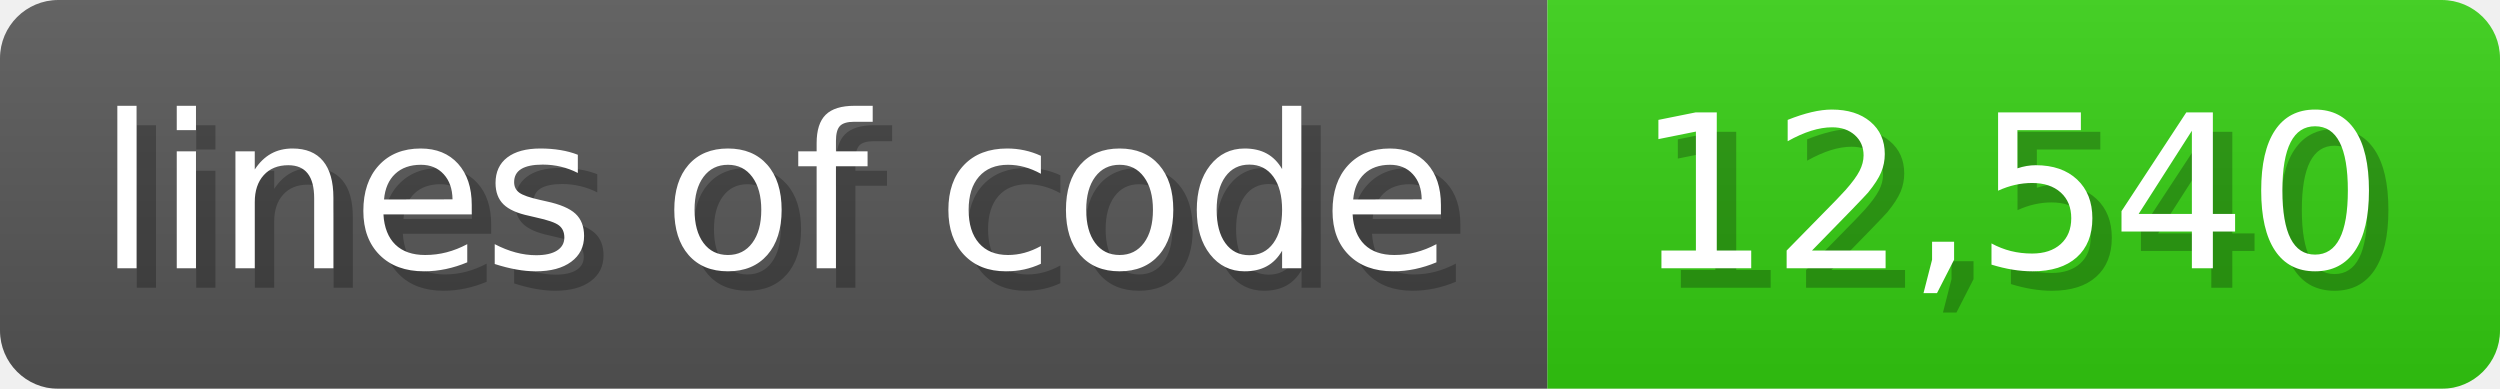
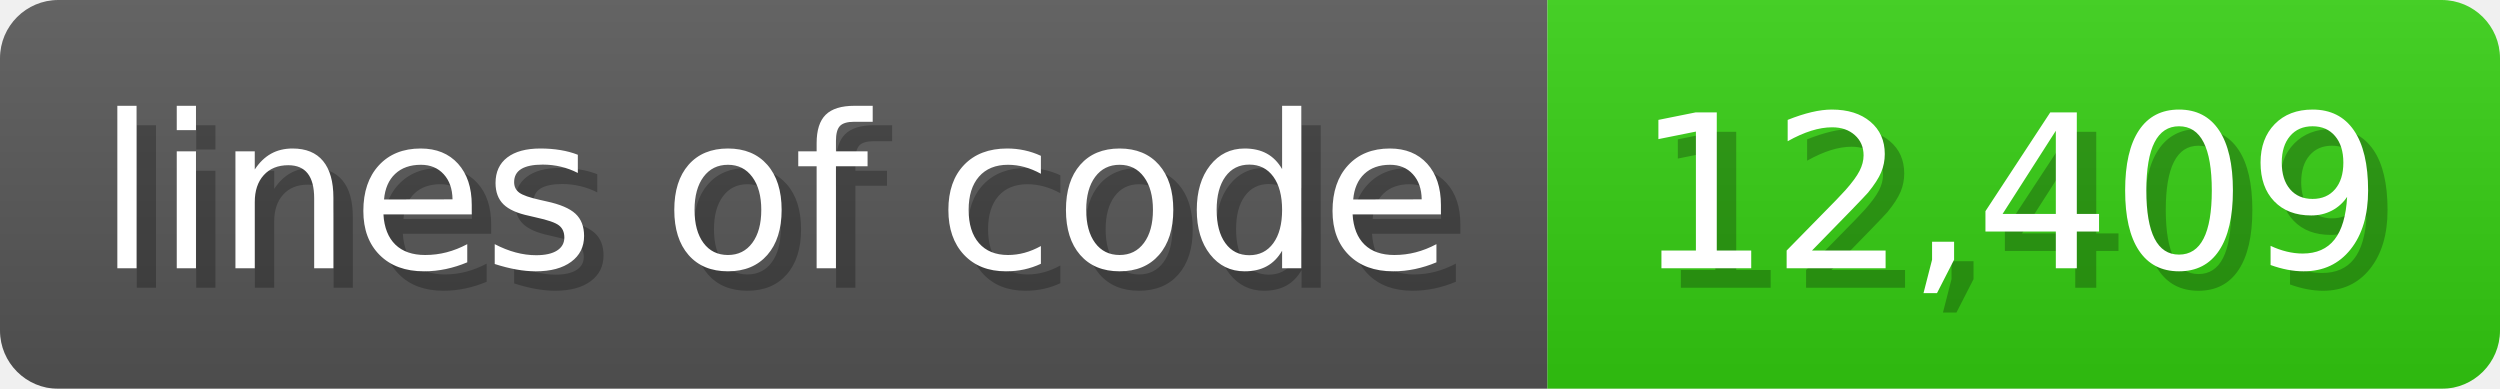
<svg xmlns="http://www.w3.org/2000/svg" width="128.6" height="20" viewBox="0 0 1286 200">
  <linearGradient id="a" x2="0" y2="100%">
    <stop offset="0" stop-opacity=".1" stop-color="#EEE" />
    <stop offset="1" stop-opacity=".1" />
  </linearGradient>
  <mask id="m">
    <rect width="1286" height="200" rx="30" fill="#FFF" />
  </mask>
  <g mask="url(#m)">
    <rect width="796" height="200" fill="#555" />
    <rect width="490" height="200" fill="#3C1" x="796" />
    <rect width="1286" height="200" fill="url(#a)" />
  </g>
  <g fill="#fff" text-anchor="start" font-family="Verdana,DejaVu Sans,sans-serif" font-size="110">
    <text x="60" y="148" textLength="696" fill="#000" opacity="0.25">lines of code</text>
    <text x="50" y="138" textLength="696">lines of code</text>
-     <text x="851" y="148" textLength="390" fill="#000" opacity="0.25">12,540</text>
-     <text x="841" y="138" textLength="390">12,540</text>
+     <text x="851" y="148" textLength="390" fill="#000" opacity="0.25">12,409</text>
+     <text x="841" y="138" textLength="390">12,409</text>
  </g>
</svg>
